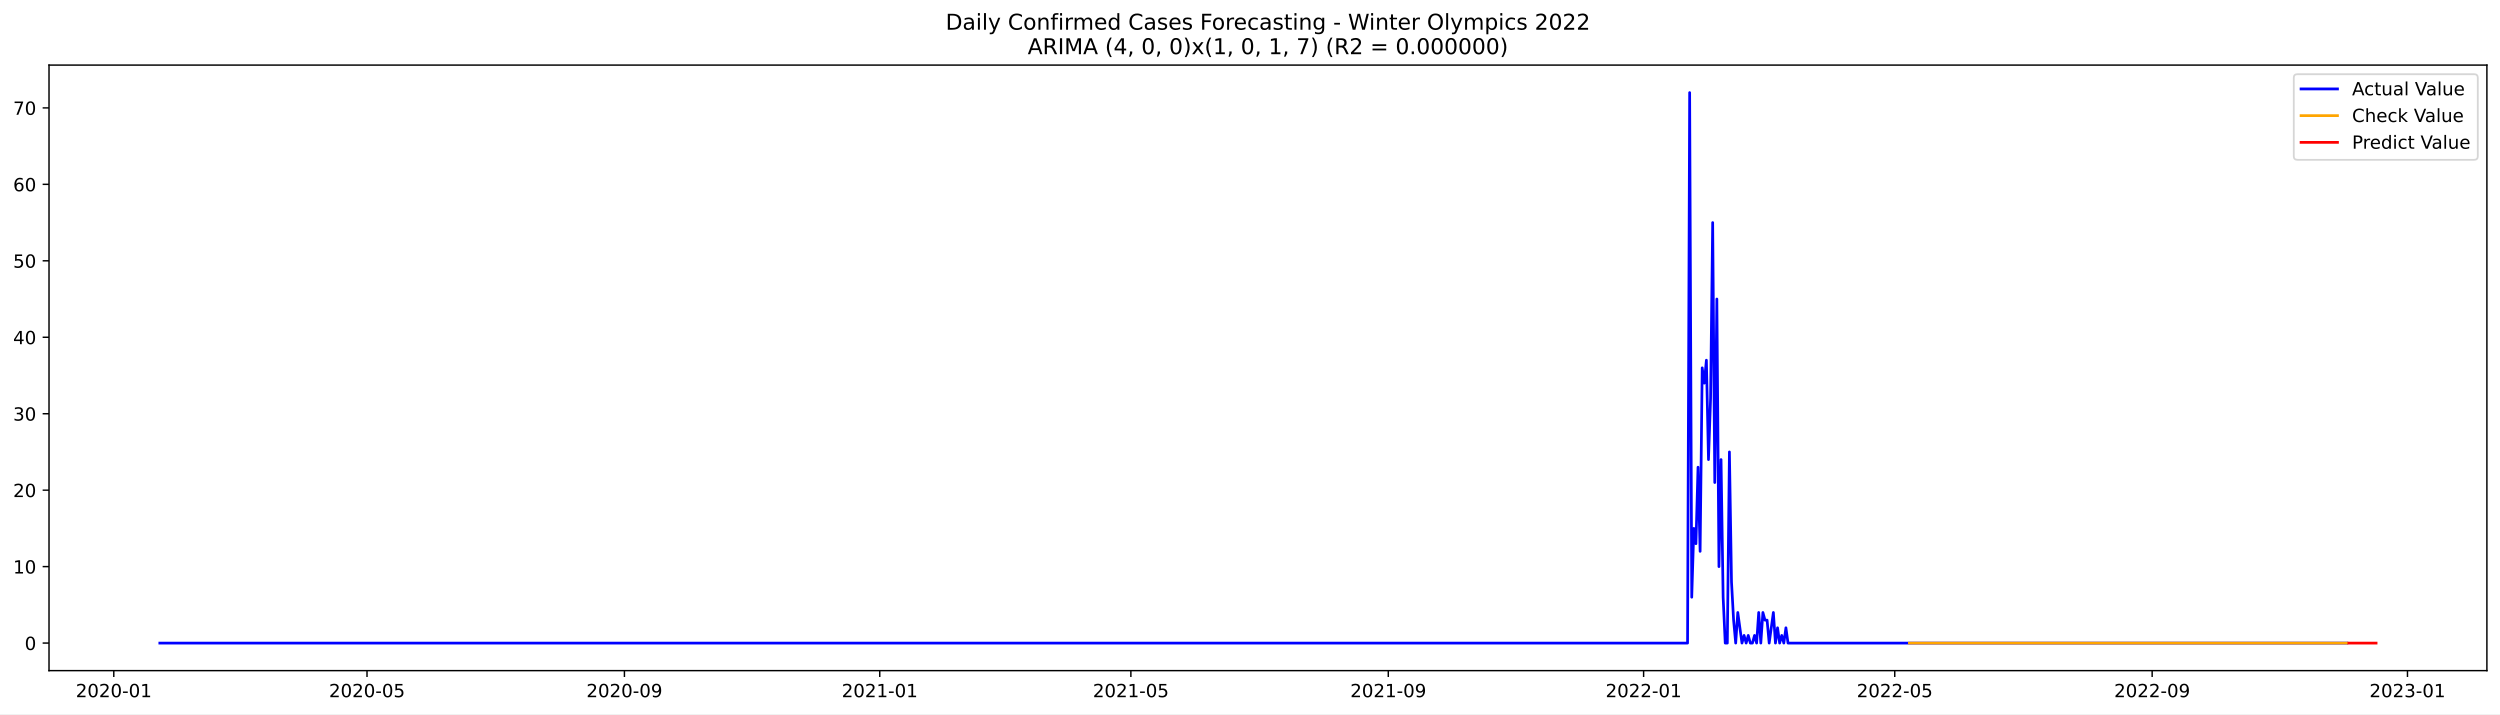
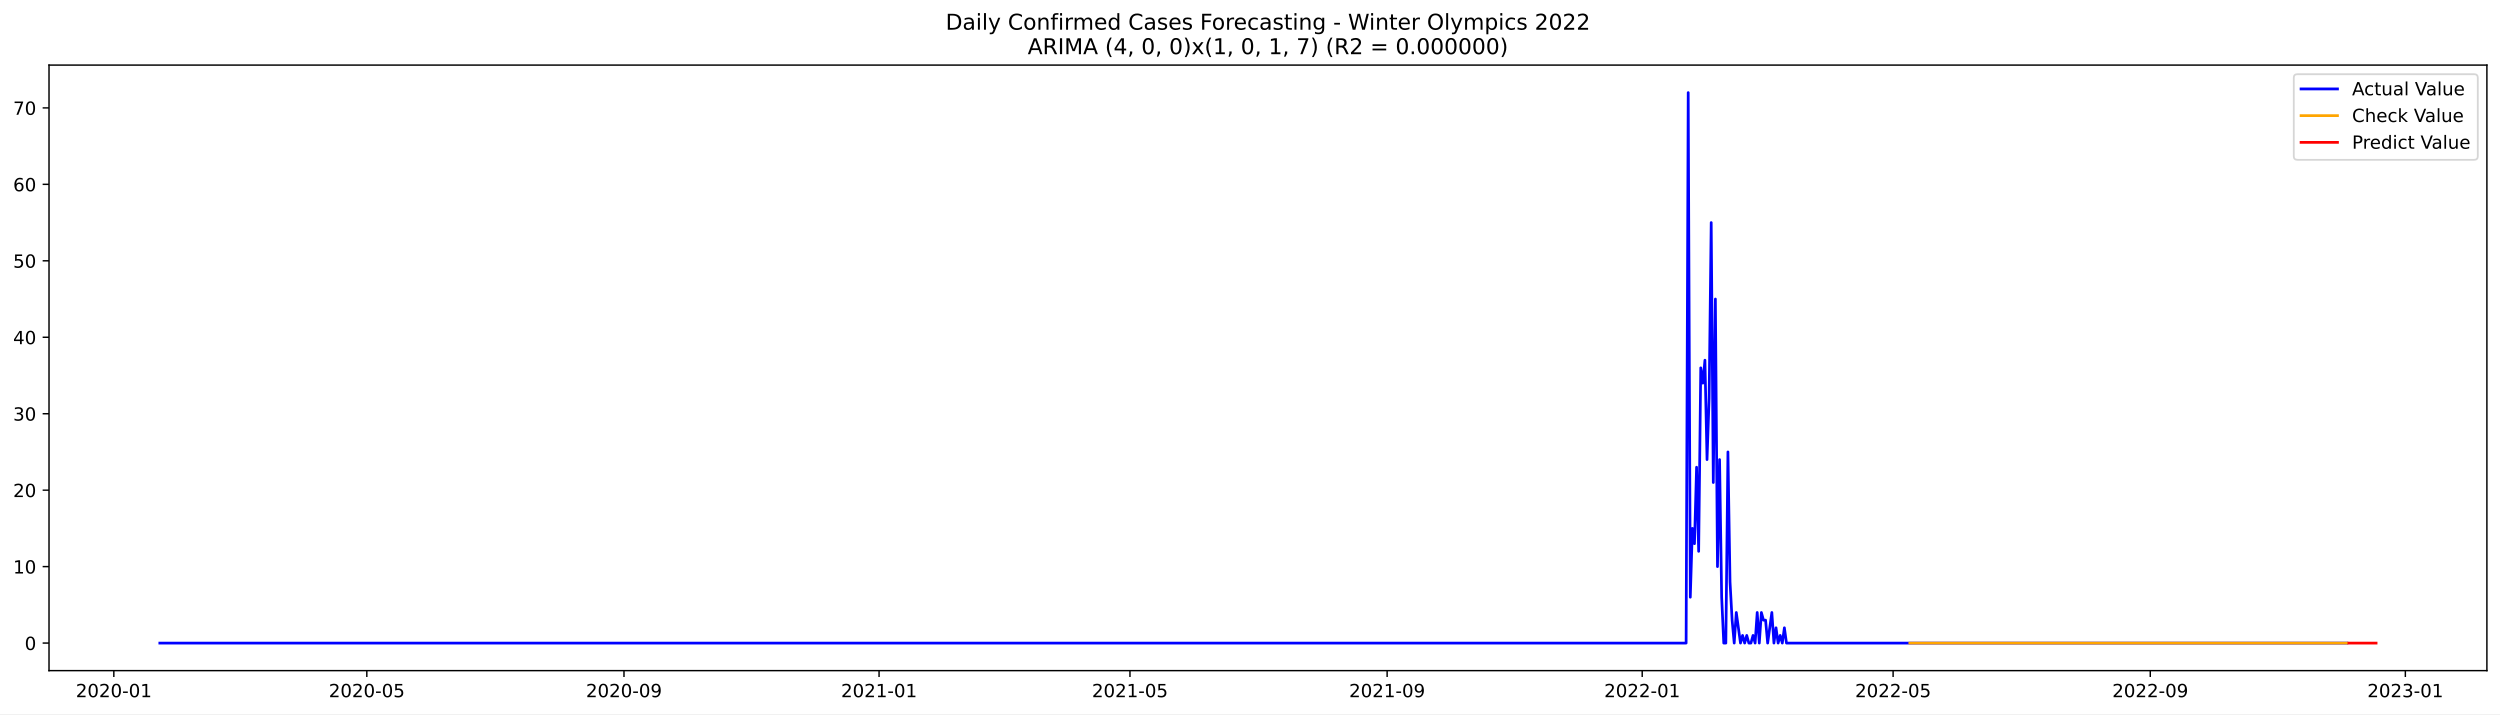
<svg xmlns="http://www.w3.org/2000/svg" xmlns:xlink="http://www.w3.org/1999/xlink" width="1373.325pt" height="392.274pt" viewBox="0 0 1373.325 392.274" version="1.1">
  <defs>
    <style type="text/css">*{stroke-linejoin: round; stroke-linecap: butt}</style>
  </defs>
  <g id="figure_1">
    <g id="patch_1">
      <path d="M 0 392.274  L 1373.325 392.274  L 1373.325 0  L 0 0  z " style="fill: #ffffff" />
    </g>
    <g id="axes_1">
      <g id="patch_2">
        <path d="M 26.925 368.396  L 1366.125 368.396  L 1366.125 35.755  L 26.925 35.755  z " style="fill: #ffffff" />
      </g>
      <g id="matplotlib.axis_1">
        <g id="xtick_1">
          <g id="line2d_1">
            <defs>
-               <path id="mbb33463148" d="M 0 0  L 0 3.5  " style="stroke: #000000; stroke-width: 0.8" />
+               <path id="me3f4fecb85" d="M 0 0  L 0 3.5  " style="stroke: #000000; stroke-width: 0.8" />
            </defs>
            <g>
-               <use xlink:href="#mbb33463148" x="62.506" y="368.396" style="stroke: #000000; stroke-width: 0.8" />
+               <use xlink:href="#me3f4fecb85" x="62.53" y="368.396" style="stroke: #000000; stroke-width: 0.8" />
            </g>
          </g>
          <g id="text_1">
-             <g transform="translate(41.61454 382.9939)scale(0.1 -0.1)">
+             <g transform="translate(41.6384 382.9939)scale(0.1 -0.1)">
              <defs>
                <path id="DejaVuSans-32" d="M 1228 531  L 3431 531  L 3431 0  L 469 0  L 469 531  Q 828 903 1448 1529  Q 2069 2156 2228 2338  Q 2531 2678 2651 2914  Q 2772 3150 2772 3378  Q 2772 3750 2511 3984  Q 2250 4219 1831 4219  Q 1534 4219 1204 4116  Q 875 4013 500 3803  L 500 4441  Q 881 4594 1212 4672  Q 1544 4750 1819 4750  Q 2544 4750 2975 4387  Q 3406 4025 3406 3419  Q 3406 3131 3298 2873  Q 3191 2616 2906 2266  Q 2828 2175 2409 1742  Q 1991 1309 1228 531  z " transform="scale(0.015625)" />
                <path id="DejaVuSans-30" d="M 2034 4250  Q 1547 4250 1301 3770  Q 1056 3291 1056 2328  Q 1056 1369 1301 889  Q 1547 409 2034 409  Q 2525 409 2770 889  Q 3016 1369 3016 2328  Q 3016 3291 2770 3770  Q 2525 4250 2034 4250  z M 2034 4750  Q 2819 4750 3233 4129  Q 3647 3509 3647 2328  Q 3647 1150 3233 529  Q 2819 -91 2034 -91  Q 1250 -91 836 529  Q 422 1150 422 2328  Q 422 3509 836 4129  Q 1250 4750 2034 4750  z " transform="scale(0.015625)" />
                <path id="DejaVuSans-2d" d="M 313 2009  L 1997 2009  L 1997 1497  L 313 1497  L 313 2009  z " transform="scale(0.015625)" />
                <path id="DejaVuSans-31" d="M 794 531  L 1825 531  L 1825 4091  L 703 3866  L 703 4441  L 1819 4666  L 2450 4666  L 2450 531  L 3481 531  L 3481 0  L 794 0  L 794 531  z " transform="scale(0.015625)" />
              </defs>
              <use xlink:href="#DejaVuSans-32" />
              <use xlink:href="#DejaVuSans-30" x="63.623" />
              <use xlink:href="#DejaVuSans-32" x="127.246" />
              <use xlink:href="#DejaVuSans-30" x="190.869" />
              <use xlink:href="#DejaVuSans-2d" x="254.492" />
              <use xlink:href="#DejaVuSans-30" x="290.576" />
              <use xlink:href="#DejaVuSans-31" x="354.199" />
            </g>
          </g>
        </g>
        <g id="xtick_2">
          <g id="line2d_2">
            <g>
-               <use xlink:href="#mbb33463148" x="201.611" y="368.396" style="stroke: #000000; stroke-width: 0.8" />
+               <use xlink:href="#me3f4fecb85" x="201.503" y="368.396" style="stroke: #000000; stroke-width: 0.8" />
            </g>
          </g>
          <g id="text_2">
-             <g transform="translate(180.7194 382.9939)scale(0.1 -0.1)">
+             <g transform="translate(180.612 382.9939)scale(0.1 -0.1)">
              <defs>
                <path id="DejaVuSans-35" d="M 691 4666  L 3169 4666  L 3169 4134  L 1269 4134  L 1269 2991  Q 1406 3038 1543 3061  Q 1681 3084 1819 3084  Q 2600 3084 3056 2656  Q 3513 2228 3513 1497  Q 3513 744 3044 326  Q 2575 -91 1722 -91  Q 1428 -91 1123 -41  Q 819 9 494 109  L 494 744  Q 775 591 1075 516  Q 1375 441 1709 441  Q 2250 441 2565 725  Q 2881 1009 2881 1497  Q 2881 1984 2565 2268  Q 2250 2553 1709 2553  Q 1456 2553 1204 2497  Q 953 2441 691 2322  L 691 4666  z " transform="scale(0.015625)" />
              </defs>
              <use xlink:href="#DejaVuSans-32" />
              <use xlink:href="#DejaVuSans-30" x="63.623" />
              <use xlink:href="#DejaVuSans-32" x="127.246" />
              <use xlink:href="#DejaVuSans-30" x="190.869" />
              <use xlink:href="#DejaVuSans-2d" x="254.492" />
              <use xlink:href="#DejaVuSans-30" x="290.576" />
              <use xlink:href="#DejaVuSans-35" x="354.199" />
            </g>
          </g>
        </g>
        <g id="xtick_3">
          <g id="line2d_3">
            <g>
-               <use xlink:href="#mbb33463148" x="343.015" y="368.396" style="stroke: #000000; stroke-width: 0.8" />
+               <use xlink:href="#me3f4fecb85" x="342.774" y="368.396" style="stroke: #000000; stroke-width: 0.8" />
            </g>
          </g>
          <g id="text_3">
-             <g transform="translate(322.1234 382.9939)scale(0.1 -0.1)">
+             <g transform="translate(321.8827 382.9939)scale(0.1 -0.1)">
              <defs>
                <path id="DejaVuSans-39" d="M 703 97  L 703 672  Q 941 559 1184 500  Q 1428 441 1663 441  Q 2288 441 2617 861  Q 2947 1281 2994 2138  Q 2813 1869 2534 1725  Q 2256 1581 1919 1581  Q 1219 1581 811 2004  Q 403 2428 403 3163  Q 403 3881 828 4315  Q 1253 4750 1959 4750  Q 2769 4750 3195 4129  Q 3622 3509 3622 2328  Q 3622 1225 3098 567  Q 2575 -91 1691 -91  Q 1453 -91 1209 -44  Q 966 3 703 97  z M 1959 2075  Q 2384 2075 2632 2365  Q 2881 2656 2881 3163  Q 2881 3666 2632 3958  Q 2384 4250 1959 4250  Q 1534 4250 1286 3958  Q 1038 3666 1038 3163  Q 1038 2656 1286 2365  Q 1534 2075 1959 2075  z " transform="scale(0.015625)" />
              </defs>
              <use xlink:href="#DejaVuSans-32" />
              <use xlink:href="#DejaVuSans-30" x="63.623" />
              <use xlink:href="#DejaVuSans-32" x="127.246" />
              <use xlink:href="#DejaVuSans-30" x="190.869" />
              <use xlink:href="#DejaVuSans-2d" x="254.492" />
              <use xlink:href="#DejaVuSans-30" x="290.576" />
              <use xlink:href="#DejaVuSans-39" x="354.199" />
            </g>
          </g>
        </g>
        <g id="xtick_4">
          <g id="line2d_4">
            <g>
-               <use xlink:href="#mbb33463148" x="483.269" y="368.396" style="stroke: #000000; stroke-width: 0.8" />
+               <use xlink:href="#me3f4fecb85" x="482.896" y="368.396" style="stroke: #000000; stroke-width: 0.8" />
            </g>
          </g>
          <g id="text_4">
-             <g transform="translate(462.3779 382.9939)scale(0.1 -0.1)">
+             <g transform="translate(462.0048 382.9939)scale(0.1 -0.1)">
              <use xlink:href="#DejaVuSans-32" />
              <use xlink:href="#DejaVuSans-30" x="63.623" />
              <use xlink:href="#DejaVuSans-32" x="127.246" />
              <use xlink:href="#DejaVuSans-31" x="190.869" />
              <use xlink:href="#DejaVuSans-2d" x="254.492" />
              <use xlink:href="#DejaVuSans-30" x="290.576" />
              <use xlink:href="#DejaVuSans-31" x="354.199" />
            </g>
          </g>
        </g>
        <g id="xtick_5">
          <g id="line2d_5">
            <g>
-               <use xlink:href="#mbb33463148" x="621.224" y="368.396" style="stroke: #000000; stroke-width: 0.8" />
+               <use xlink:href="#me3f4fecb85" x="620.721" y="368.396" style="stroke: #000000; stroke-width: 0.8" />
            </g>
          </g>
          <g id="text_5">
-             <g transform="translate(600.3331 382.9939)scale(0.1 -0.1)">
+             <g transform="translate(599.8298 382.9939)scale(0.1 -0.1)">
              <use xlink:href="#DejaVuSans-32" />
              <use xlink:href="#DejaVuSans-30" x="63.623" />
              <use xlink:href="#DejaVuSans-32" x="127.246" />
              <use xlink:href="#DejaVuSans-31" x="190.869" />
              <use xlink:href="#DejaVuSans-2d" x="254.492" />
              <use xlink:href="#DejaVuSans-30" x="290.576" />
              <use xlink:href="#DejaVuSans-35" x="354.199" />
            </g>
          </g>
        </g>
        <g id="xtick_6">
          <g id="line2d_6">
            <g>
-               <use xlink:href="#mbb33463148" x="762.629" y="368.396" style="stroke: #000000; stroke-width: 0.8" />
+               <use xlink:href="#me3f4fecb85" x="761.992" y="368.396" style="stroke: #000000; stroke-width: 0.8" />
            </g>
          </g>
          <g id="text_6">
-             <g transform="translate(741.7371 382.9939)scale(0.1 -0.1)">
+             <g transform="translate(741.1005 382.9939)scale(0.1 -0.1)">
              <use xlink:href="#DejaVuSans-32" />
              <use xlink:href="#DejaVuSans-30" x="63.623" />
              <use xlink:href="#DejaVuSans-32" x="127.246" />
              <use xlink:href="#DejaVuSans-31" x="190.869" />
              <use xlink:href="#DejaVuSans-2d" x="254.492" />
              <use xlink:href="#DejaVuSans-30" x="290.576" />
              <use xlink:href="#DejaVuSans-39" x="354.199" />
            </g>
          </g>
        </g>
        <g id="xtick_7">
          <g id="line2d_7">
            <g>
-               <use xlink:href="#mbb33463148" x="902.883" y="368.396" style="stroke: #000000; stroke-width: 0.8" />
+               <use xlink:href="#me3f4fecb85" x="902.114" y="368.396" style="stroke: #000000; stroke-width: 0.8" />
            </g>
          </g>
          <g id="text_7">
-             <g transform="translate(881.9916 382.9939)scale(0.1 -0.1)">
+             <g transform="translate(881.2226 382.9939)scale(0.1 -0.1)">
              <use xlink:href="#DejaVuSans-32" />
              <use xlink:href="#DejaVuSans-30" x="63.623" />
              <use xlink:href="#DejaVuSans-32" x="127.246" />
              <use xlink:href="#DejaVuSans-32" x="190.869" />
              <use xlink:href="#DejaVuSans-2d" x="254.492" />
              <use xlink:href="#DejaVuSans-30" x="290.576" />
              <use xlink:href="#DejaVuSans-31" x="354.199" />
            </g>
          </g>
        </g>
        <g id="xtick_8">
          <g id="line2d_8">
            <g>
-               <use xlink:href="#mbb33463148" x="1040.838" y="368.396" style="stroke: #000000; stroke-width: 0.8" />
+               <use xlink:href="#me3f4fecb85" x="1039.939" y="368.396" style="stroke: #000000; stroke-width: 0.8" />
            </g>
          </g>
          <g id="text_8">
-             <g transform="translate(1019.947 382.9939)scale(0.1 -0.1)">
+             <g transform="translate(1019.048 382.9939)scale(0.1 -0.1)">
              <use xlink:href="#DejaVuSans-32" />
              <use xlink:href="#DejaVuSans-30" x="63.623" />
              <use xlink:href="#DejaVuSans-32" x="127.246" />
              <use xlink:href="#DejaVuSans-32" x="190.869" />
              <use xlink:href="#DejaVuSans-2d" x="254.492" />
              <use xlink:href="#DejaVuSans-30" x="290.576" />
              <use xlink:href="#DejaVuSans-35" x="354.199" />
            </g>
          </g>
        </g>
        <g id="xtick_9">
          <g id="line2d_9">
            <g>
-               <use xlink:href="#mbb33463148" x="1182.242" y="368.396" style="stroke: #000000; stroke-width: 0.8" />
+               <use xlink:href="#me3f4fecb85" x="1181.21" y="368.396" style="stroke: #000000; stroke-width: 0.8" />
            </g>
          </g>
          <g id="text_9">
-             <g transform="translate(1161.351 382.9939)scale(0.1 -0.1)">
+             <g transform="translate(1160.318 382.9939)scale(0.1 -0.1)">
              <use xlink:href="#DejaVuSans-32" />
              <use xlink:href="#DejaVuSans-30" x="63.623" />
              <use xlink:href="#DejaVuSans-32" x="127.246" />
              <use xlink:href="#DejaVuSans-32" x="190.869" />
              <use xlink:href="#DejaVuSans-2d" x="254.492" />
              <use xlink:href="#DejaVuSans-30" x="290.576" />
              <use xlink:href="#DejaVuSans-39" x="354.199" />
            </g>
          </g>
        </g>
        <g id="xtick_10">
          <g id="line2d_10">
            <g>
-               <use xlink:href="#mbb33463148" x="1322.497" y="368.396" style="stroke: #000000; stroke-width: 0.8" />
+               <use xlink:href="#me3f4fecb85" x="1321.332" y="368.396" style="stroke: #000000; stroke-width: 0.8" />
            </g>
          </g>
          <g id="text_10">
-             <g transform="translate(1301.605 382.9939)scale(0.1 -0.1)">
+             <g transform="translate(1300.44 382.9939)scale(0.1 -0.1)">
              <defs>
                <path id="DejaVuSans-33" d="M 2597 2516  Q 3050 2419 3304 2112  Q 3559 1806 3559 1356  Q 3559 666 3084 287  Q 2609 -91 1734 -91  Q 1441 -91 1130 -33  Q 819 25 488 141  L 488 750  Q 750 597 1062 519  Q 1375 441 1716 441  Q 2309 441 2620 675  Q 2931 909 2931 1356  Q 2931 1769 2642 2001  Q 2353 2234 1838 2234  L 1294 2234  L 1294 2753  L 1863 2753  Q 2328 2753 2575 2939  Q 2822 3125 2822 3475  Q 2822 3834 2567 4026  Q 2313 4219 1838 4219  Q 1578 4219 1281 4162  Q 984 4106 628 3988  L 628 4550  Q 988 4650 1302 4700  Q 1616 4750 1894 4750  Q 2613 4750 3031 4423  Q 3450 4097 3450 3541  Q 3450 3153 3228 2886  Q 3006 2619 2597 2516  z " transform="scale(0.015625)" />
              </defs>
              <use xlink:href="#DejaVuSans-32" />
              <use xlink:href="#DejaVuSans-30" x="63.623" />
              <use xlink:href="#DejaVuSans-32" x="127.246" />
              <use xlink:href="#DejaVuSans-33" x="190.869" />
              <use xlink:href="#DejaVuSans-2d" x="254.492" />
              <use xlink:href="#DejaVuSans-30" x="290.576" />
              <use xlink:href="#DejaVuSans-31" x="354.199" />
            </g>
          </g>
        </g>
      </g>
      <g id="matplotlib.axis_2">
        <g id="ytick_1">
          <g id="line2d_11">
            <defs>
-               <path id="m4d8c7ea877" d="M 0 0  L -3.5 0  " style="stroke: #000000; stroke-width: 0.8" />
+               <path id="m6eb322ce46" d="M 0 0  L -3.5 0  " style="stroke: #000000; stroke-width: 0.8" />
            </defs>
            <g>
-               <use xlink:href="#m4d8c7ea877" x="26.925" y="353.26" style="stroke: #000000; stroke-width: 0.8" />
+               <use xlink:href="#m6eb322ce46" x="26.925" y="353.26" style="stroke: #000000; stroke-width: 0.8" />
            </g>
          </g>
          <g id="text_11">
            <g transform="translate(13.5625 357.0595)scale(0.1 -0.1)">
              <use xlink:href="#DejaVuSans-30" />
            </g>
          </g>
        </g>
        <g id="ytick_2">
          <g id="line2d_12">
            <g>
-               <use xlink:href="#m4d8c7ea877" x="26.925" y="311.262" style="stroke: #000000; stroke-width: 0.8" />
+               <use xlink:href="#m6eb322ce46" x="26.925" y="311.262" style="stroke: #000000; stroke-width: 0.8" />
            </g>
          </g>
          <g id="text_12">
            <g transform="translate(7.2 315.0616)scale(0.1 -0.1)">
              <use xlink:href="#DejaVuSans-31" />
              <use xlink:href="#DejaVuSans-30" x="63.623" />
            </g>
          </g>
        </g>
        <g id="ytick_3">
          <g id="line2d_13">
            <g>
-               <use xlink:href="#m4d8c7ea877" x="26.925" y="269.265" style="stroke: #000000; stroke-width: 0.8" />
+               <use xlink:href="#m6eb322ce46" x="26.925" y="269.265" style="stroke: #000000; stroke-width: 0.8" />
            </g>
          </g>
          <g id="text_13">
            <g transform="translate(7.2 273.0637)scale(0.1 -0.1)">
              <use xlink:href="#DejaVuSans-32" />
              <use xlink:href="#DejaVuSans-30" x="63.623" />
            </g>
          </g>
        </g>
        <g id="ytick_4">
          <g id="line2d_14">
            <g>
-               <use xlink:href="#m4d8c7ea877" x="26.925" y="227.267" style="stroke: #000000; stroke-width: 0.8" />
+               <use xlink:href="#m6eb322ce46" x="26.925" y="227.267" style="stroke: #000000; stroke-width: 0.8" />
            </g>
          </g>
          <g id="text_14">
            <g transform="translate(7.2 231.0658)scale(0.1 -0.1)">
              <use xlink:href="#DejaVuSans-33" />
              <use xlink:href="#DejaVuSans-30" x="63.623" />
            </g>
          </g>
        </g>
        <g id="ytick_5">
          <g id="line2d_15">
            <g>
-               <use xlink:href="#m4d8c7ea877" x="26.925" y="185.269" style="stroke: #000000; stroke-width: 0.8" />
+               <use xlink:href="#m6eb322ce46" x="26.925" y="185.269" style="stroke: #000000; stroke-width: 0.8" />
            </g>
          </g>
          <g id="text_15">
            <g transform="translate(7.2 189.068)scale(0.1 -0.1)">
              <defs>
                <path id="DejaVuSans-34" d="M 2419 4116  L 825 1625  L 2419 1625  L 2419 4116  z M 2253 4666  L 3047 4666  L 3047 1625  L 3713 1625  L 3713 1100  L 3047 1100  L 3047 0  L 2419 0  L 2419 1100  L 313 1100  L 313 1709  L 2253 4666  z " transform="scale(0.015625)" />
              </defs>
              <use xlink:href="#DejaVuSans-34" />
              <use xlink:href="#DejaVuSans-30" x="63.623" />
            </g>
          </g>
        </g>
        <g id="ytick_6">
          <g id="line2d_16">
            <g>
-               <use xlink:href="#m4d8c7ea877" x="26.925" y="143.271" style="stroke: #000000; stroke-width: 0.8" />
+               <use xlink:href="#m6eb322ce46" x="26.925" y="143.271" style="stroke: #000000; stroke-width: 0.8" />
            </g>
          </g>
          <g id="text_16">
            <g transform="translate(7.2 147.0701)scale(0.1 -0.1)">
              <use xlink:href="#DejaVuSans-35" />
              <use xlink:href="#DejaVuSans-30" x="63.623" />
            </g>
          </g>
        </g>
        <g id="ytick_7">
          <g id="line2d_17">
            <g>
-               <use xlink:href="#m4d8c7ea877" x="26.925" y="101.273" style="stroke: #000000; stroke-width: 0.8" />
+               <use xlink:href="#m6eb322ce46" x="26.925" y="101.273" style="stroke: #000000; stroke-width: 0.8" />
            </g>
          </g>
          <g id="text_17">
            <g transform="translate(7.2 105.0722)scale(0.1 -0.1)">
              <defs>
                <path id="DejaVuSans-36" d="M 2113 2584  Q 1688 2584 1439 2293  Q 1191 2003 1191 1497  Q 1191 994 1439 701  Q 1688 409 2113 409  Q 2538 409 2786 701  Q 3034 994 3034 1497  Q 3034 2003 2786 2293  Q 2538 2584 2113 2584  z M 3366 4563  L 3366 3988  Q 3128 4100 2886 4159  Q 2644 4219 2406 4219  Q 1781 4219 1451 3797  Q 1122 3375 1075 2522  Q 1259 2794 1537 2939  Q 1816 3084 2150 3084  Q 2853 3084 3261 2657  Q 3669 2231 3669 1497  Q 3669 778 3244 343  Q 2819 -91 2113 -91  Q 1303 -91 875 529  Q 447 1150 447 2328  Q 447 3434 972 4092  Q 1497 4750 2381 4750  Q 2619 4750 2861 4703  Q 3103 4656 3366 4563  z " transform="scale(0.015625)" />
              </defs>
              <use xlink:href="#DejaVuSans-36" />
              <use xlink:href="#DejaVuSans-30" x="63.623" />
            </g>
          </g>
        </g>
        <g id="ytick_8">
          <g id="line2d_18">
            <g>
-               <use xlink:href="#m4d8c7ea877" x="26.925" y="59.275" style="stroke: #000000; stroke-width: 0.8" />
+               <use xlink:href="#m6eb322ce46" x="26.925" y="59.275" style="stroke: #000000; stroke-width: 0.8" />
            </g>
          </g>
          <g id="text_18">
            <g transform="translate(7.2 63.0743)scale(0.1 -0.1)">
              <defs>
                <path id="DejaVuSans-37" d="M 525 4666  L 3525 4666  L 3525 4397  L 1831 0  L 1172 0  L 2766 4134  L 525 4134  L 525 4666  z " transform="scale(0.015625)" />
              </defs>
              <use xlink:href="#DejaVuSans-37" />
              <use xlink:href="#DejaVuSans-30" x="63.623" />
            </g>
          </g>
        </g>
      </g>
      <g id="line2d_19">
-         <path d="M 87.798 353.26  L 927.025 353.26  L 928.175 50.876  L 929.324 328.062  L 930.474 290.263  L 931.624 298.663  L 932.773 256.665  L 933.923 302.863  L 935.073 202.068  L 936.222 210.467  L 937.372 197.868  L 938.521 252.465  L 939.671 218.867  L 940.821 122.272  L 941.97 265.065  L 943.12 164.27  L 944.27 311.262  L 945.419 252.465  L 946.569 328.062  L 947.718 353.26  L 948.868 353.26  L 950.018 248.266  L 951.167 319.662  L 952.317 340.661  L 953.467 353.26  L 954.616 336.461  L 956.915 353.26  L 958.065 349.06  L 959.215 353.26  L 960.364 349.06  L 961.514 353.26  L 962.664 353.26  L 963.813 349.06  L 964.963 353.26  L 966.112 336.461  L 967.262 353.26  L 968.412 336.461  L 969.561 340.661  L 970.711 340.661  L 971.861 353.26  L 974.16 336.461  L 975.309 353.26  L 976.459 344.861  L 977.609 353.26  L 978.758 349.06  L 979.908 353.26  L 981.058 344.861  L 982.207 353.26  L 1289.158 353.26  L 1289.158 353.26  " clip-path="url(#pbfe362e33e)" style="fill: none; stroke: #0000ff; stroke-width: 1.5; stroke-linecap: square" />
+         <path d="M 87.798 353.26  L 926.233 353.26  L 927.382 50.876  L 928.53 328.062  L 929.679 290.263  L 930.828 298.663  L 931.976 256.665  L 933.125 302.863  L 934.273 202.068  L 935.422 210.467  L 936.57 197.868  L 937.719 252.465  L 938.867 218.867  L 940.016 122.272  L 941.164 265.065  L 942.313 164.27  L 943.462 311.262  L 944.61 252.465  L 945.759 328.062  L 946.907 353.26  L 948.056 353.26  L 949.204 248.266  L 950.353 319.662  L 951.501 340.661  L 952.65 353.26  L 953.798 336.461  L 956.095 353.26  L 957.244 349.06  L 958.393 353.26  L 959.541 349.06  L 960.69 353.26  L 961.838 353.26  L 962.987 349.06  L 964.135 353.26  L 965.284 336.461  L 966.432 353.26  L 967.581 336.461  L 968.729 340.661  L 969.878 340.661  L 971.027 353.26  L 973.324 336.461  L 974.472 353.26  L 975.621 344.861  L 976.769 353.26  L 977.918 349.06  L 979.066 353.26  L 980.215 344.861  L 981.363 353.26  L 1289.173 353.26  L 1289.173 353.26  " clip-path="url(#pf136b0307c)" style="fill: none; stroke: #0000ff; stroke-width: 1.5; stroke-linecap: square" />
      </g>
      <g id="line2d_20">
-         <path d="M 1048.886 353.258  L 1055.783 353.258  L 1091.422 353.26  L 1289.158 353.26  L 1289.158 353.26  " clip-path="url(#pbfe362e33e)" style="fill: none; stroke: #ffa500; stroke-width: 1.5; stroke-linecap: square" />
+         <path d="M 1049.127 353.276  L 1110 353.261  L 1289.173 353.26  L 1289.173 353.26  " clip-path="url(#pf136b0307c)" style="fill: none; stroke: #ffa500; stroke-width: 1.5; stroke-linecap: square" />
      </g>
      <g id="line2d_21">
-         <path d="M 1290.307 353.26  L 1291.457 353.26  L 1292.606 353.26  L 1293.756 353.26  L 1294.906 353.26  L 1296.055 353.26  L 1297.205 353.26  L 1298.355 353.26  L 1299.504 353.26  L 1300.654 353.26  L 1301.803 353.26  L 1302.953 353.26  L 1304.103 353.26  L 1305.252 353.26  " clip-path="url(#pbfe362e33e)" style="fill: none; stroke: #ff0000; stroke-width: 1.5; stroke-linecap: square" />
+         <path d="M 1290.321 353.26  L 1291.47 353.26  L 1292.618 353.26  L 1293.767 353.26  L 1294.915 353.26  L 1296.064 353.26  L 1297.212 353.26  L 1298.361 353.26  L 1299.51 353.26  L 1300.658 353.26  L 1301.807 353.26  L 1302.955 353.26  L 1304.104 353.26  L 1305.252 353.26  " clip-path="url(#pf136b0307c)" style="fill: none; stroke: #ff0000; stroke-width: 1.5; stroke-linecap: square" />
      </g>
      <g id="patch_3">
        <path d="M 26.925 368.396  L 26.925 35.755  " style="fill: none; stroke: #000000; stroke-width: 0.8; stroke-linejoin: miter; stroke-linecap: square" />
      </g>
      <g id="patch_4">
        <path d="M 1366.125 368.396  L 1366.125 35.755  " style="fill: none; stroke: #000000; stroke-width: 0.8; stroke-linejoin: miter; stroke-linecap: square" />
      </g>
      <g id="patch_5">
        <path d="M 26.925 368.396  L 1366.125 368.396  " style="fill: none; stroke: #000000; stroke-width: 0.8; stroke-linejoin: miter; stroke-linecap: square" />
      </g>
      <g id="patch_6">
        <path d="M 26.925 35.755  L 1366.125 35.755  " style="fill: none; stroke: #000000; stroke-width: 0.8; stroke-linejoin: miter; stroke-linecap: square" />
      </g>
      <g id="text_19">
        <g transform="translate(519.4772 16.31812)scale(0.12 -0.12)">
          <defs>
            <path id="DejaVuSans-44" d="M 1259 4147  L 1259 519  L 2022 519  Q 2988 519 3436 956  Q 3884 1394 3884 2338  Q 3884 3275 3436 3711  Q 2988 4147 2022 4147  L 1259 4147  z M 628 4666  L 1925 4666  Q 3281 4666 3915 4102  Q 4550 3538 4550 2338  Q 4550 1131 3912 565  Q 3275 0 1925 0  L 628 0  L 628 4666  z " transform="scale(0.015625)" />
            <path id="DejaVuSans-61" d="M 2194 1759  Q 1497 1759 1228 1600  Q 959 1441 959 1056  Q 959 750 1161 570  Q 1363 391 1709 391  Q 2188 391 2477 730  Q 2766 1069 2766 1631  L 2766 1759  L 2194 1759  z M 3341 1997  L 3341 0  L 2766 0  L 2766 531  Q 2569 213 2275 61  Q 1981 -91 1556 -91  Q 1019 -91 701 211  Q 384 513 384 1019  Q 384 1609 779 1909  Q 1175 2209 1959 2209  L 2766 2209  L 2766 2266  Q 2766 2663 2505 2880  Q 2244 3097 1772 3097  Q 1472 3097 1187 3025  Q 903 2953 641 2809  L 641 3341  Q 956 3463 1253 3523  Q 1550 3584 1831 3584  Q 2591 3584 2966 3190  Q 3341 2797 3341 1997  z " transform="scale(0.015625)" />
            <path id="DejaVuSans-69" d="M 603 3500  L 1178 3500  L 1178 0  L 603 0  L 603 3500  z M 603 4863  L 1178 4863  L 1178 4134  L 603 4134  L 603 4863  z " transform="scale(0.015625)" />
            <path id="DejaVuSans-6c" d="M 603 4863  L 1178 4863  L 1178 0  L 603 0  L 603 4863  z " transform="scale(0.015625)" />
            <path id="DejaVuSans-79" d="M 2059 -325  Q 1816 -950 1584 -1140  Q 1353 -1331 966 -1331  L 506 -1331  L 506 -850  L 844 -850  Q 1081 -850 1212 -737  Q 1344 -625 1503 -206  L 1606 56  L 191 3500  L 800 3500  L 1894 763  L 2988 3500  L 3597 3500  L 2059 -325  z " transform="scale(0.015625)" />
            <path id="DejaVuSans-20" transform="scale(0.015625)" />
            <path id="DejaVuSans-43" d="M 4122 4306  L 4122 3641  Q 3803 3938 3442 4084  Q 3081 4231 2675 4231  Q 1875 4231 1450 3742  Q 1025 3253 1025 2328  Q 1025 1406 1450 917  Q 1875 428 2675 428  Q 3081 428 3442 575  Q 3803 722 4122 1019  L 4122 359  Q 3791 134 3420 21  Q 3050 -91 2638 -91  Q 1578 -91 968 557  Q 359 1206 359 2328  Q 359 3453 968 4101  Q 1578 4750 2638 4750  Q 3056 4750 3426 4639  Q 3797 4528 4122 4306  z " transform="scale(0.015625)" />
            <path id="DejaVuSans-6f" d="M 1959 3097  Q 1497 3097 1228 2736  Q 959 2375 959 1747  Q 959 1119 1226 758  Q 1494 397 1959 397  Q 2419 397 2687 759  Q 2956 1122 2956 1747  Q 2956 2369 2687 2733  Q 2419 3097 1959 3097  z M 1959 3584  Q 2709 3584 3137 3096  Q 3566 2609 3566 1747  Q 3566 888 3137 398  Q 2709 -91 1959 -91  Q 1206 -91 779 398  Q 353 888 353 1747  Q 353 2609 779 3096  Q 1206 3584 1959 3584  z " transform="scale(0.015625)" />
            <path id="DejaVuSans-6e" d="M 3513 2113  L 3513 0  L 2938 0  L 2938 2094  Q 2938 2591 2744 2837  Q 2550 3084 2163 3084  Q 1697 3084 1428 2787  Q 1159 2491 1159 1978  L 1159 0  L 581 0  L 581 3500  L 1159 3500  L 1159 2956  Q 1366 3272 1645 3428  Q 1925 3584 2291 3584  Q 2894 3584 3203 3211  Q 3513 2838 3513 2113  z " transform="scale(0.015625)" />
            <path id="DejaVuSans-66" d="M 2375 4863  L 2375 4384  L 1825 4384  Q 1516 4384 1395 4259  Q 1275 4134 1275 3809  L 1275 3500  L 2222 3500  L 2222 3053  L 1275 3053  L 1275 0  L 697 0  L 697 3053  L 147 3053  L 147 3500  L 697 3500  L 697 3744  Q 697 4328 969 4595  Q 1241 4863 1831 4863  L 2375 4863  z " transform="scale(0.015625)" />
            <path id="DejaVuSans-72" d="M 2631 2963  Q 2534 3019 2420 3045  Q 2306 3072 2169 3072  Q 1681 3072 1420 2755  Q 1159 2438 1159 1844  L 1159 0  L 581 0  L 581 3500  L 1159 3500  L 1159 2956  Q 1341 3275 1631 3429  Q 1922 3584 2338 3584  Q 2397 3584 2469 3576  Q 2541 3569 2628 3553  L 2631 2963  z " transform="scale(0.015625)" />
            <path id="DejaVuSans-6d" d="M 3328 2828  Q 3544 3216 3844 3400  Q 4144 3584 4550 3584  Q 5097 3584 5394 3201  Q 5691 2819 5691 2113  L 5691 0  L 5113 0  L 5113 2094  Q 5113 2597 4934 2840  Q 4756 3084 4391 3084  Q 3944 3084 3684 2787  Q 3425 2491 3425 1978  L 3425 0  L 2847 0  L 2847 2094  Q 2847 2600 2669 2842  Q 2491 3084 2119 3084  Q 1678 3084 1418 2786  Q 1159 2488 1159 1978  L 1159 0  L 581 0  L 581 3500  L 1159 3500  L 1159 2956  Q 1356 3278 1631 3431  Q 1906 3584 2284 3584  Q 2666 3584 2933 3390  Q 3200 3197 3328 2828  z " transform="scale(0.015625)" />
            <path id="DejaVuSans-65" d="M 3597 1894  L 3597 1613  L 953 1613  Q 991 1019 1311 708  Q 1631 397 2203 397  Q 2534 397 2845 478  Q 3156 559 3463 722  L 3463 178  Q 3153 47 2828 -22  Q 2503 -91 2169 -91  Q 1331 -91 842 396  Q 353 884 353 1716  Q 353 2575 817 3079  Q 1281 3584 2069 3584  Q 2775 3584 3186 3129  Q 3597 2675 3597 1894  z M 3022 2063  Q 3016 2534 2758 2815  Q 2500 3097 2075 3097  Q 1594 3097 1305 2825  Q 1016 2553 972 2059  L 3022 2063  z " transform="scale(0.015625)" />
            <path id="DejaVuSans-64" d="M 2906 2969  L 2906 4863  L 3481 4863  L 3481 0  L 2906 0  L 2906 525  Q 2725 213 2448 61  Q 2172 -91 1784 -91  Q 1150 -91 751 415  Q 353 922 353 1747  Q 353 2572 751 3078  Q 1150 3584 1784 3584  Q 2172 3584 2448 3432  Q 2725 3281 2906 2969  z M 947 1747  Q 947 1113 1208 752  Q 1469 391 1925 391  Q 2381 391 2643 752  Q 2906 1113 2906 1747  Q 2906 2381 2643 2742  Q 2381 3103 1925 3103  Q 1469 3103 1208 2742  Q 947 2381 947 1747  z " transform="scale(0.015625)" />
            <path id="DejaVuSans-73" d="M 2834 3397  L 2834 2853  Q 2591 2978 2328 3040  Q 2066 3103 1784 3103  Q 1356 3103 1142 2972  Q 928 2841 928 2578  Q 928 2378 1081 2264  Q 1234 2150 1697 2047  L 1894 2003  Q 2506 1872 2764 1633  Q 3022 1394 3022 966  Q 3022 478 2636 193  Q 2250 -91 1575 -91  Q 1294 -91 989 -36  Q 684 19 347 128  L 347 722  Q 666 556 975 473  Q 1284 391 1588 391  Q 1994 391 2212 530  Q 2431 669 2431 922  Q 2431 1156 2273 1281  Q 2116 1406 1581 1522  L 1381 1569  Q 847 1681 609 1914  Q 372 2147 372 2553  Q 372 3047 722 3315  Q 1072 3584 1716 3584  Q 2034 3584 2315 3537  Q 2597 3491 2834 3397  z " transform="scale(0.015625)" />
            <path id="DejaVuSans-46" d="M 628 4666  L 3309 4666  L 3309 4134  L 1259 4134  L 1259 2759  L 3109 2759  L 3109 2228  L 1259 2228  L 1259 0  L 628 0  L 628 4666  z " transform="scale(0.015625)" />
            <path id="DejaVuSans-63" d="M 3122 3366  L 3122 2828  Q 2878 2963 2633 3030  Q 2388 3097 2138 3097  Q 1578 3097 1268 2742  Q 959 2388 959 1747  Q 959 1106 1268 751  Q 1578 397 2138 397  Q 2388 397 2633 464  Q 2878 531 3122 666  L 3122 134  Q 2881 22 2623 -34  Q 2366 -91 2075 -91  Q 1284 -91 818 406  Q 353 903 353 1747  Q 353 2603 823 3093  Q 1294 3584 2113 3584  Q 2378 3584 2631 3529  Q 2884 3475 3122 3366  z " transform="scale(0.015625)" />
            <path id="DejaVuSans-74" d="M 1172 4494  L 1172 3500  L 2356 3500  L 2356 3053  L 1172 3053  L 1172 1153  Q 1172 725 1289 603  Q 1406 481 1766 481  L 2356 481  L 2356 0  L 1766 0  Q 1100 0 847 248  Q 594 497 594 1153  L 594 3053  L 172 3053  L 172 3500  L 594 3500  L 594 4494  L 1172 4494  z " transform="scale(0.015625)" />
            <path id="DejaVuSans-67" d="M 2906 1791  Q 2906 2416 2648 2759  Q 2391 3103 1925 3103  Q 1463 3103 1205 2759  Q 947 2416 947 1791  Q 947 1169 1205 825  Q 1463 481 1925 481  Q 2391 481 2648 825  Q 2906 1169 2906 1791  z M 3481 434  Q 3481 -459 3084 -895  Q 2688 -1331 1869 -1331  Q 1566 -1331 1297 -1286  Q 1028 -1241 775 -1147  L 775 -588  Q 1028 -725 1275 -790  Q 1522 -856 1778 -856  Q 2344 -856 2625 -561  Q 2906 -266 2906 331  L 2906 616  Q 2728 306 2450 153  Q 2172 0 1784 0  Q 1141 0 747 490  Q 353 981 353 1791  Q 353 2603 747 3093  Q 1141 3584 1784 3584  Q 2172 3584 2450 3431  Q 2728 3278 2906 2969  L 2906 3500  L 3481 3500  L 3481 434  z " transform="scale(0.015625)" />
            <path id="DejaVuSans-57" d="M 213 4666  L 850 4666  L 1831 722  L 2809 4666  L 3519 4666  L 4500 722  L 5478 4666  L 6119 4666  L 4947 0  L 4153 0  L 3169 4050  L 2175 0  L 1381 0  L 213 4666  z " transform="scale(0.015625)" />
            <path id="DejaVuSans-4f" d="M 2522 4238  Q 1834 4238 1429 3725  Q 1025 3213 1025 2328  Q 1025 1447 1429 934  Q 1834 422 2522 422  Q 3209 422 3611 934  Q 4013 1447 4013 2328  Q 4013 3213 3611 3725  Q 3209 4238 2522 4238  z M 2522 4750  Q 3503 4750 4090 4092  Q 4678 3434 4678 2328  Q 4678 1225 4090 567  Q 3503 -91 2522 -91  Q 1538 -91 948 565  Q 359 1222 359 2328  Q 359 3434 948 4092  Q 1538 4750 2522 4750  z " transform="scale(0.015625)" />
            <path id="DejaVuSans-70" d="M 1159 525  L 1159 -1331  L 581 -1331  L 581 3500  L 1159 3500  L 1159 2969  Q 1341 3281 1617 3432  Q 1894 3584 2278 3584  Q 2916 3584 3314 3078  Q 3713 2572 3713 1747  Q 3713 922 3314 415  Q 2916 -91 2278 -91  Q 1894 -91 1617 61  Q 1341 213 1159 525  z M 3116 1747  Q 3116 2381 2855 2742  Q 2594 3103 2138 3103  Q 1681 3103 1420 2742  Q 1159 2381 1159 1747  Q 1159 1113 1420 752  Q 1681 391 2138 391  Q 2594 391 2855 752  Q 3116 1113 3116 1747  z " transform="scale(0.015625)" />
          </defs>
          <use xlink:href="#DejaVuSans-44" />
          <use xlink:href="#DejaVuSans-61" x="77.002" />
          <use xlink:href="#DejaVuSans-69" x="138.281" />
          <use xlink:href="#DejaVuSans-6c" x="166.064" />
          <use xlink:href="#DejaVuSans-79" x="193.848" />
          <use xlink:href="#DejaVuSans-20" x="253.027" />
          <use xlink:href="#DejaVuSans-43" x="284.814" />
          <use xlink:href="#DejaVuSans-6f" x="354.639" />
          <use xlink:href="#DejaVuSans-6e" x="415.82" />
          <use xlink:href="#DejaVuSans-66" x="479.199" />
          <use xlink:href="#DejaVuSans-69" x="514.404" />
          <use xlink:href="#DejaVuSans-72" x="542.188" />
          <use xlink:href="#DejaVuSans-6d" x="581.551" />
          <use xlink:href="#DejaVuSans-65" x="678.963" />
          <use xlink:href="#DejaVuSans-64" x="740.486" />
          <use xlink:href="#DejaVuSans-20" x="803.963" />
          <use xlink:href="#DejaVuSans-43" x="835.75" />
          <use xlink:href="#DejaVuSans-61" x="905.574" />
          <use xlink:href="#DejaVuSans-73" x="966.854" />
          <use xlink:href="#DejaVuSans-65" x="1018.953" />
          <use xlink:href="#DejaVuSans-73" x="1080.477" />
          <use xlink:href="#DejaVuSans-20" x="1132.576" />
          <use xlink:href="#DejaVuSans-46" x="1164.363" />
          <use xlink:href="#DejaVuSans-6f" x="1218.258" />
          <use xlink:href="#DejaVuSans-72" x="1279.439" />
          <use xlink:href="#DejaVuSans-65" x="1318.303" />
          <use xlink:href="#DejaVuSans-63" x="1379.826" />
          <use xlink:href="#DejaVuSans-61" x="1434.807" />
          <use xlink:href="#DejaVuSans-73" x="1496.086" />
          <use xlink:href="#DejaVuSans-74" x="1548.186" />
          <use xlink:href="#DejaVuSans-69" x="1587.395" />
          <use xlink:href="#DejaVuSans-6e" x="1615.178" />
          <use xlink:href="#DejaVuSans-67" x="1678.557" />
          <use xlink:href="#DejaVuSans-20" x="1742.033" />
          <use xlink:href="#DejaVuSans-2d" x="1773.82" />
          <use xlink:href="#DejaVuSans-20" x="1809.904" />
          <use xlink:href="#DejaVuSans-57" x="1841.691" />
          <use xlink:href="#DejaVuSans-69" x="1938.318" />
          <use xlink:href="#DejaVuSans-6e" x="1966.102" />
          <use xlink:href="#DejaVuSans-74" x="2029.48" />
          <use xlink:href="#DejaVuSans-65" x="2068.689" />
          <use xlink:href="#DejaVuSans-72" x="2130.213" />
          <use xlink:href="#DejaVuSans-20" x="2171.326" />
          <use xlink:href="#DejaVuSans-4f" x="2203.113" />
          <use xlink:href="#DejaVuSans-6c" x="2281.824" />
          <use xlink:href="#DejaVuSans-79" x="2309.607" />
          <use xlink:href="#DejaVuSans-6d" x="2368.787" />
          <use xlink:href="#DejaVuSans-70" x="2466.199" />
          <use xlink:href="#DejaVuSans-69" x="2529.676" />
          <use xlink:href="#DejaVuSans-63" x="2557.459" />
          <use xlink:href="#DejaVuSans-73" x="2612.439" />
          <use xlink:href="#DejaVuSans-20" x="2664.539" />
          <use xlink:href="#DejaVuSans-32" x="2696.326" />
          <use xlink:href="#DejaVuSans-30" x="2759.949" />
          <use xlink:href="#DejaVuSans-32" x="2823.572" />
          <use xlink:href="#DejaVuSans-32" x="2887.195" />
        </g>
        <g transform="translate(564.5409 29.7555)scale(0.12 -0.12)">
          <defs>
            <path id="DejaVuSans-41" d="M 2188 4044  L 1331 1722  L 3047 1722  L 2188 4044  z M 1831 4666  L 2547 4666  L 4325 0  L 3669 0  L 3244 1197  L 1141 1197  L 716 0  L 50 0  L 1831 4666  z " transform="scale(0.015625)" />
            <path id="DejaVuSans-52" d="M 2841 2188  Q 3044 2119 3236 1894  Q 3428 1669 3622 1275  L 4263 0  L 3584 0  L 2988 1197  Q 2756 1666 2539 1819  Q 2322 1972 1947 1972  L 1259 1972  L 1259 0  L 628 0  L 628 4666  L 2053 4666  Q 2853 4666 3247 4331  Q 3641 3997 3641 3322  Q 3641 2881 3436 2590  Q 3231 2300 2841 2188  z M 1259 4147  L 1259 2491  L 2053 2491  Q 2509 2491 2742 2702  Q 2975 2913 2975 3322  Q 2975 3731 2742 3939  Q 2509 4147 2053 4147  L 1259 4147  z " transform="scale(0.015625)" />
            <path id="DejaVuSans-49" d="M 628 4666  L 1259 4666  L 1259 0  L 628 0  L 628 4666  z " transform="scale(0.015625)" />
            <path id="DejaVuSans-4d" d="M 628 4666  L 1569 4666  L 2759 1491  L 3956 4666  L 4897 4666  L 4897 0  L 4281 0  L 4281 4097  L 3078 897  L 2444 897  L 1241 4097  L 1241 0  L 628 0  L 628 4666  z " transform="scale(0.015625)" />
            <path id="DejaVuSans-28" d="M 1984 4856  Q 1566 4138 1362 3434  Q 1159 2731 1159 2009  Q 1159 1288 1364 580  Q 1569 -128 1984 -844  L 1484 -844  Q 1016 -109 783 600  Q 550 1309 550 2009  Q 550 2706 781 3412  Q 1013 4119 1484 4856  L 1984 4856  z " transform="scale(0.015625)" />
            <path id="DejaVuSans-2c" d="M 750 794  L 1409 794  L 1409 256  L 897 -744  L 494 -744  L 750 256  L 750 794  z " transform="scale(0.015625)" />
            <path id="DejaVuSans-29" d="M 513 4856  L 1013 4856  Q 1481 4119 1714 3412  Q 1947 2706 1947 2009  Q 1947 1309 1714 600  Q 1481 -109 1013 -844  L 513 -844  Q 928 -128 1133 580  Q 1338 1288 1338 2009  Q 1338 2731 1133 3434  Q 928 4138 513 4856  z " transform="scale(0.015625)" />
            <path id="DejaVuSans-78" d="M 3513 3500  L 2247 1797  L 3578 0  L 2900 0  L 1881 1375  L 863 0  L 184 0  L 1544 1831  L 300 3500  L 978 3500  L 1906 2253  L 2834 3500  L 3513 3500  z " transform="scale(0.015625)" />
            <path id="DejaVuSans-3d" d="M 678 2906  L 4684 2906  L 4684 2381  L 678 2381  L 678 2906  z M 678 1631  L 4684 1631  L 4684 1100  L 678 1100  L 678 1631  z " transform="scale(0.015625)" />
            <path id="DejaVuSans-2e" d="M 684 794  L 1344 794  L 1344 0  L 684 0  L 684 794  z " transform="scale(0.015625)" />
          </defs>
          <use xlink:href="#DejaVuSans-41" />
          <use xlink:href="#DejaVuSans-52" x="68.408" />
          <use xlink:href="#DejaVuSans-49" x="137.891" />
          <use xlink:href="#DejaVuSans-4d" x="167.383" />
          <use xlink:href="#DejaVuSans-41" x="253.662" />
          <use xlink:href="#DejaVuSans-20" x="322.07" />
          <use xlink:href="#DejaVuSans-28" x="353.857" />
          <use xlink:href="#DejaVuSans-34" x="392.871" />
          <use xlink:href="#DejaVuSans-2c" x="456.494" />
          <use xlink:href="#DejaVuSans-20" x="488.281" />
          <use xlink:href="#DejaVuSans-30" x="520.068" />
          <use xlink:href="#DejaVuSans-2c" x="583.691" />
          <use xlink:href="#DejaVuSans-20" x="615.479" />
          <use xlink:href="#DejaVuSans-30" x="647.266" />
          <use xlink:href="#DejaVuSans-29" x="710.889" />
          <use xlink:href="#DejaVuSans-78" x="749.902" />
          <use xlink:href="#DejaVuSans-28" x="809.082" />
          <use xlink:href="#DejaVuSans-31" x="848.096" />
          <use xlink:href="#DejaVuSans-2c" x="911.719" />
          <use xlink:href="#DejaVuSans-20" x="943.506" />
          <use xlink:href="#DejaVuSans-30" x="975.293" />
          <use xlink:href="#DejaVuSans-2c" x="1038.916" />
          <use xlink:href="#DejaVuSans-20" x="1070.703" />
          <use xlink:href="#DejaVuSans-31" x="1102.49" />
          <use xlink:href="#DejaVuSans-2c" x="1166.113" />
          <use xlink:href="#DejaVuSans-20" x="1197.9" />
          <use xlink:href="#DejaVuSans-37" x="1229.688" />
          <use xlink:href="#DejaVuSans-29" x="1293.311" />
          <use xlink:href="#DejaVuSans-20" x="1332.324" />
          <use xlink:href="#DejaVuSans-28" x="1364.111" />
          <use xlink:href="#DejaVuSans-52" x="1403.125" />
          <use xlink:href="#DejaVuSans-32" x="1472.607" />
          <use xlink:href="#DejaVuSans-20" x="1536.23" />
          <use xlink:href="#DejaVuSans-3d" x="1568.018" />
          <use xlink:href="#DejaVuSans-20" x="1651.807" />
          <use xlink:href="#DejaVuSans-30" x="1683.594" />
          <use xlink:href="#DejaVuSans-2e" x="1747.217" />
          <use xlink:href="#DejaVuSans-30" x="1779.004" />
          <use xlink:href="#DejaVuSans-30" x="1842.627" />
          <use xlink:href="#DejaVuSans-30" x="1906.25" />
          <use xlink:href="#DejaVuSans-30" x="1969.873" />
          <use xlink:href="#DejaVuSans-30" x="2033.496" />
          <use xlink:href="#DejaVuSans-30" x="2097.119" />
          <use xlink:href="#DejaVuSans-29" x="2160.742" />
        </g>
      </g>
      <g id="legend_1">
        <g id="patch_7">
          <path d="M 1262.045 87.79  L 1359.125 87.79  Q 1361.125 87.79 1361.125 85.79  L 1361.125 42.755  Q 1361.125 40.755 1359.125 40.755  L 1262.045 40.755  Q 1260.045 40.755 1260.045 42.755  L 1260.045 85.79  Q 1260.045 87.79 1262.045 87.79  z " style="fill: #ffffff; opacity: 0.8; stroke: #cccccc; stroke-linejoin: miter" />
        </g>
        <g id="line2d_22">
          <path d="M 1264.045 48.854  L 1274.045 48.854  L 1284.045 48.854  " style="fill: none; stroke: #0000ff; stroke-width: 1.5; stroke-linecap: square" />
        </g>
        <g id="text_20">
          <g transform="translate(1292.045 52.35394)scale(0.1 -0.1)">
            <defs>
              <path id="DejaVuSans-75" d="M 544 1381  L 544 3500  L 1119 3500  L 1119 1403  Q 1119 906 1312 657  Q 1506 409 1894 409  Q 2359 409 2629 706  Q 2900 1003 2900 1516  L 2900 3500  L 3475 3500  L 3475 0  L 2900 0  L 2900 538  Q 2691 219 2414 64  Q 2138 -91 1772 -91  Q 1169 -91 856 284  Q 544 659 544 1381  z M 1991 3584  L 1991 3584  z " transform="scale(0.015625)" />
              <path id="DejaVuSans-56" d="M 1831 0  L 50 4666  L 709 4666  L 2188 738  L 3669 4666  L 4325 4666  L 2547 0  L 1831 0  z " transform="scale(0.015625)" />
            </defs>
            <use xlink:href="#DejaVuSans-41" />
            <use xlink:href="#DejaVuSans-63" x="66.658" />
            <use xlink:href="#DejaVuSans-74" x="121.639" />
            <use xlink:href="#DejaVuSans-75" x="160.848" />
            <use xlink:href="#DejaVuSans-61" x="224.227" />
            <use xlink:href="#DejaVuSans-6c" x="285.506" />
            <use xlink:href="#DejaVuSans-20" x="313.289" />
            <use xlink:href="#DejaVuSans-56" x="345.076" />
            <use xlink:href="#DejaVuSans-61" x="405.734" />
            <use xlink:href="#DejaVuSans-6c" x="467.014" />
            <use xlink:href="#DejaVuSans-75" x="494.797" />
            <use xlink:href="#DejaVuSans-65" x="558.176" />
          </g>
        </g>
        <g id="line2d_23">
          <path d="M 1264.045 63.532  L 1274.045 63.532  L 1284.045 63.532  " style="fill: none; stroke: #ffa500; stroke-width: 1.5; stroke-linecap: square" />
        </g>
        <g id="text_21">
          <g transform="translate(1292.045 67.03206)scale(0.1 -0.1)">
            <defs>
              <path id="DejaVuSans-68" d="M 3513 2113  L 3513 0  L 2938 0  L 2938 2094  Q 2938 2591 2744 2837  Q 2550 3084 2163 3084  Q 1697 3084 1428 2787  Q 1159 2491 1159 1978  L 1159 0  L 581 0  L 581 4863  L 1159 4863  L 1159 2956  Q 1366 3272 1645 3428  Q 1925 3584 2291 3584  Q 2894 3584 3203 3211  Q 3513 2838 3513 2113  z " transform="scale(0.015625)" />
              <path id="DejaVuSans-6b" d="M 581 4863  L 1159 4863  L 1159 1991  L 2875 3500  L 3609 3500  L 1753 1863  L 3688 0  L 2938 0  L 1159 1709  L 1159 0  L 581 0  L 581 4863  z " transform="scale(0.015625)" />
            </defs>
            <use xlink:href="#DejaVuSans-43" />
            <use xlink:href="#DejaVuSans-68" x="69.824" />
            <use xlink:href="#DejaVuSans-65" x="133.203" />
            <use xlink:href="#DejaVuSans-63" x="194.727" />
            <use xlink:href="#DejaVuSans-6b" x="249.707" />
            <use xlink:href="#DejaVuSans-20" x="307.617" />
            <use xlink:href="#DejaVuSans-56" x="339.404" />
            <use xlink:href="#DejaVuSans-61" x="400.062" />
            <use xlink:href="#DejaVuSans-6c" x="461.342" />
            <use xlink:href="#DejaVuSans-75" x="489.125" />
            <use xlink:href="#DejaVuSans-65" x="552.504" />
          </g>
        </g>
        <g id="line2d_24">
          <path d="M 1264.045 78.21  L 1274.045 78.21  L 1284.045 78.21  " style="fill: none; stroke: #ff0000; stroke-width: 1.5; stroke-linecap: square" />
        </g>
        <g id="text_22">
          <g transform="translate(1292.045 81.71019)scale(0.1 -0.1)">
            <defs>
              <path id="DejaVuSans-50" d="M 1259 4147  L 1259 2394  L 2053 2394  Q 2494 2394 2734 2622  Q 2975 2850 2975 3272  Q 2975 3691 2734 3919  Q 2494 4147 2053 4147  L 1259 4147  z M 628 4666  L 2053 4666  Q 2838 4666 3239 4311  Q 3641 3956 3641 3272  Q 3641 2581 3239 2228  Q 2838 1875 2053 1875  L 1259 1875  L 1259 0  L 628 0  L 628 4666  z " transform="scale(0.015625)" />
            </defs>
            <use xlink:href="#DejaVuSans-50" />
            <use xlink:href="#DejaVuSans-72" x="58.553" />
            <use xlink:href="#DejaVuSans-65" x="97.416" />
            <use xlink:href="#DejaVuSans-64" x="158.939" />
            <use xlink:href="#DejaVuSans-69" x="222.416" />
            <use xlink:href="#DejaVuSans-63" x="250.199" />
            <use xlink:href="#DejaVuSans-74" x="305.18" />
            <use xlink:href="#DejaVuSans-20" x="344.389" />
            <use xlink:href="#DejaVuSans-56" x="376.176" />
            <use xlink:href="#DejaVuSans-61" x="436.834" />
            <use xlink:href="#DejaVuSans-6c" x="498.113" />
            <use xlink:href="#DejaVuSans-75" x="525.896" />
            <use xlink:href="#DejaVuSans-65" x="589.275" />
          </g>
        </g>
      </g>
    </g>
  </g>
  <defs>
-     <clipPath id="pbfe362e33e">
+     <clipPath id="pf136b0307c">
      <rect x="26.925" y="35.755" width="1339.2" height="332.64" />
    </clipPath>
  </defs>
</svg>
